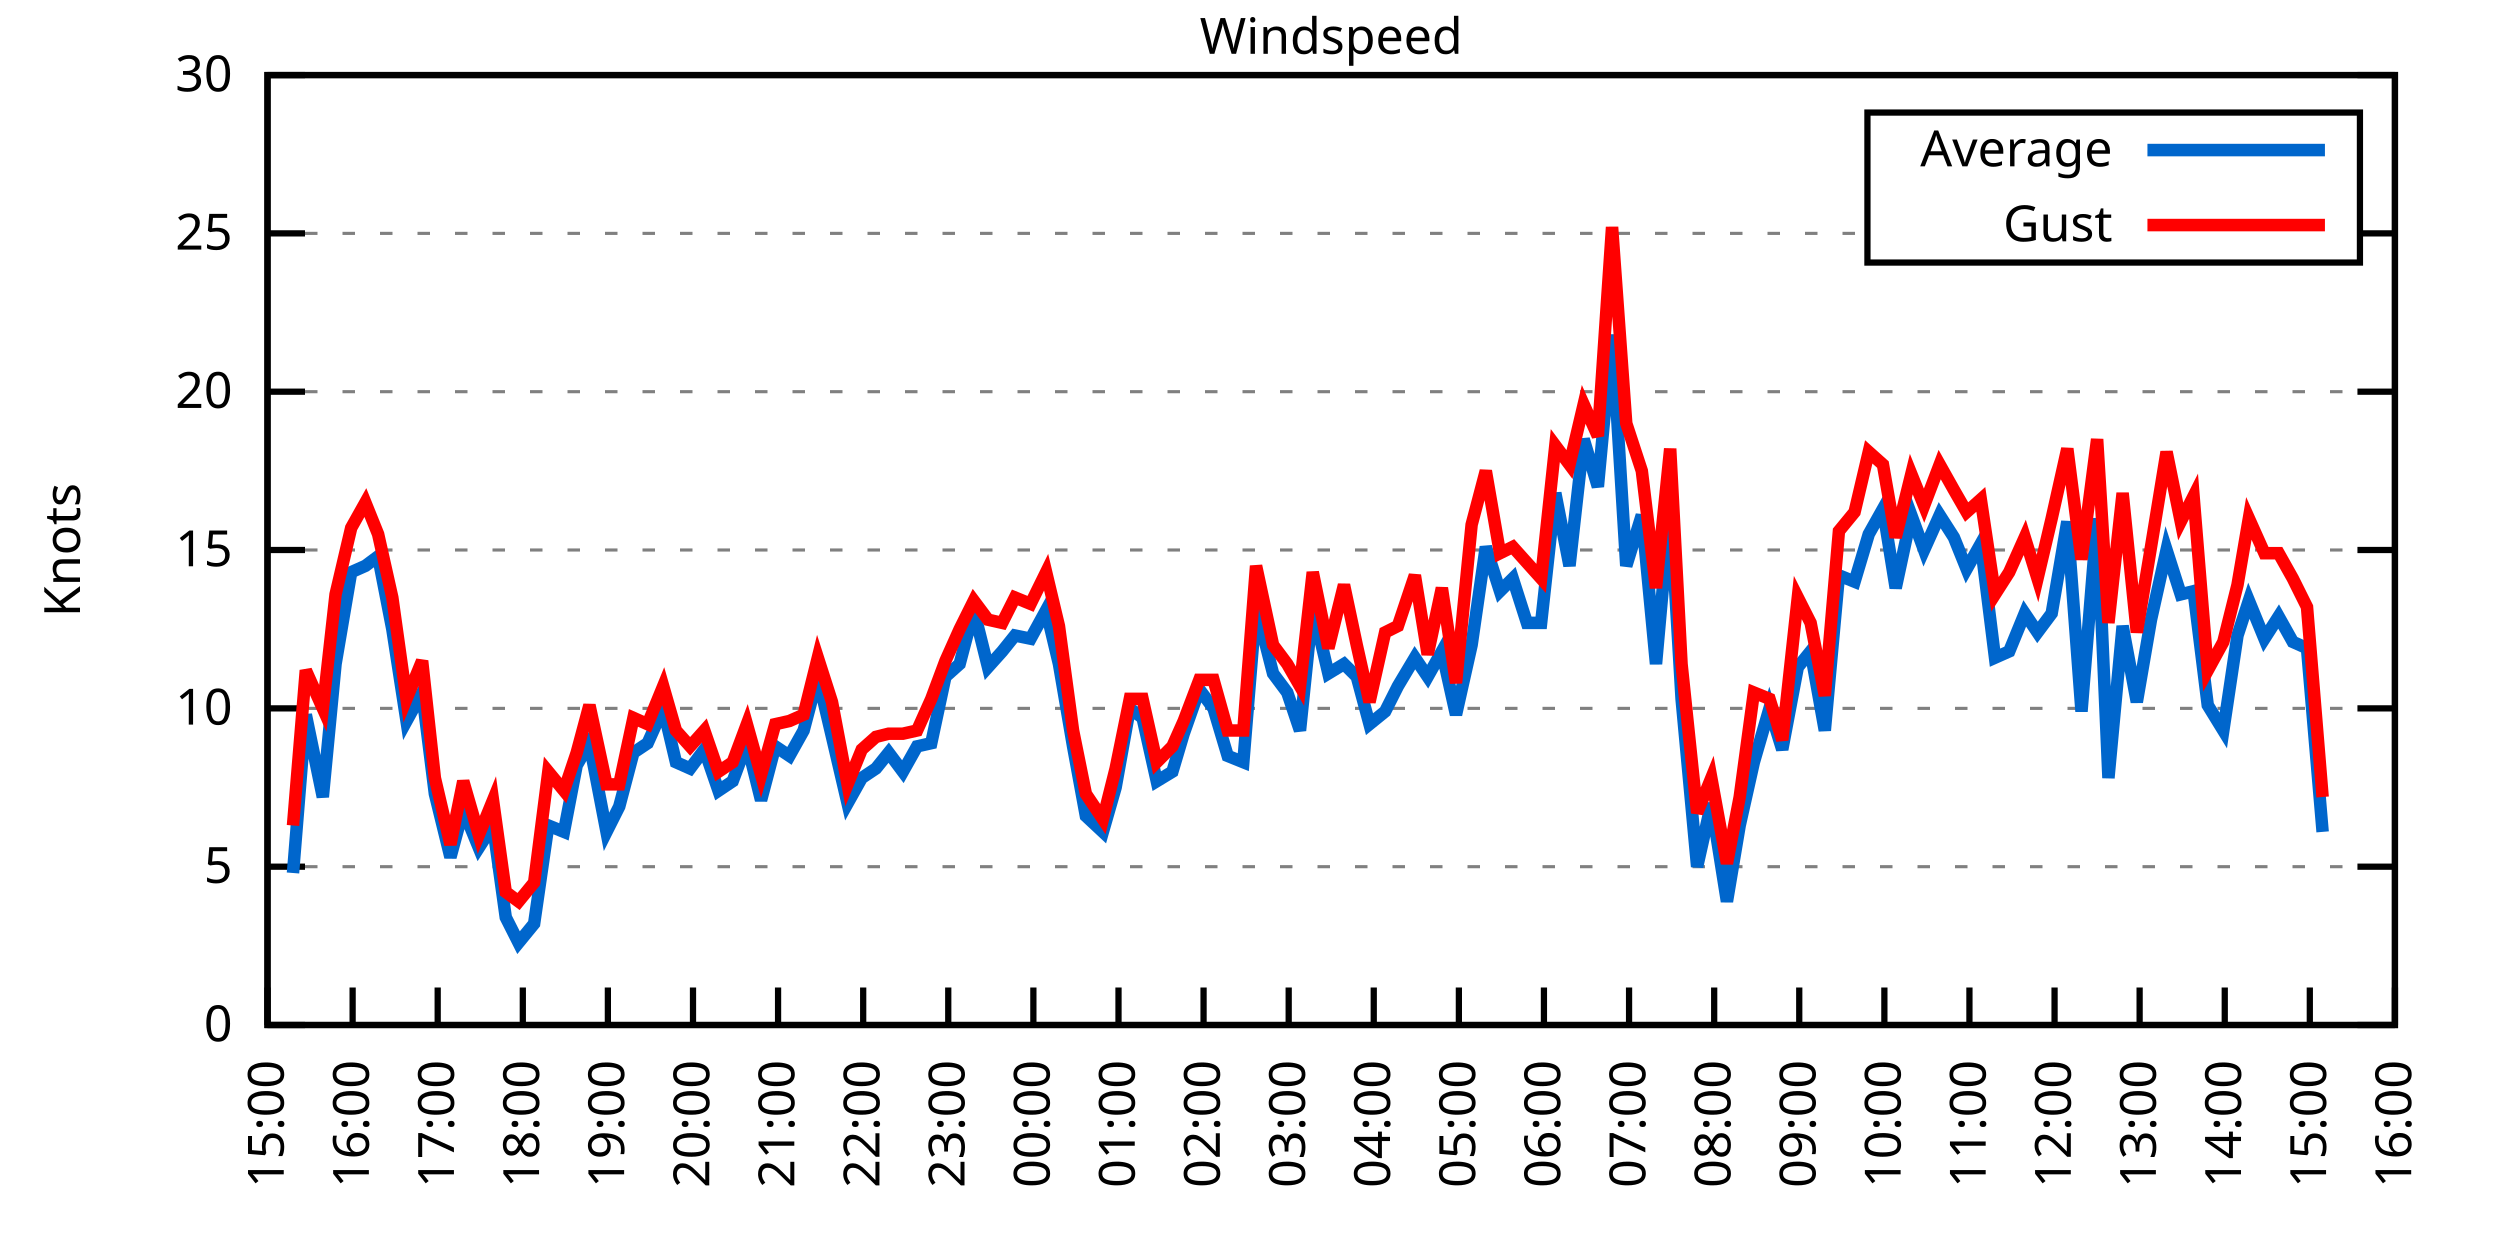
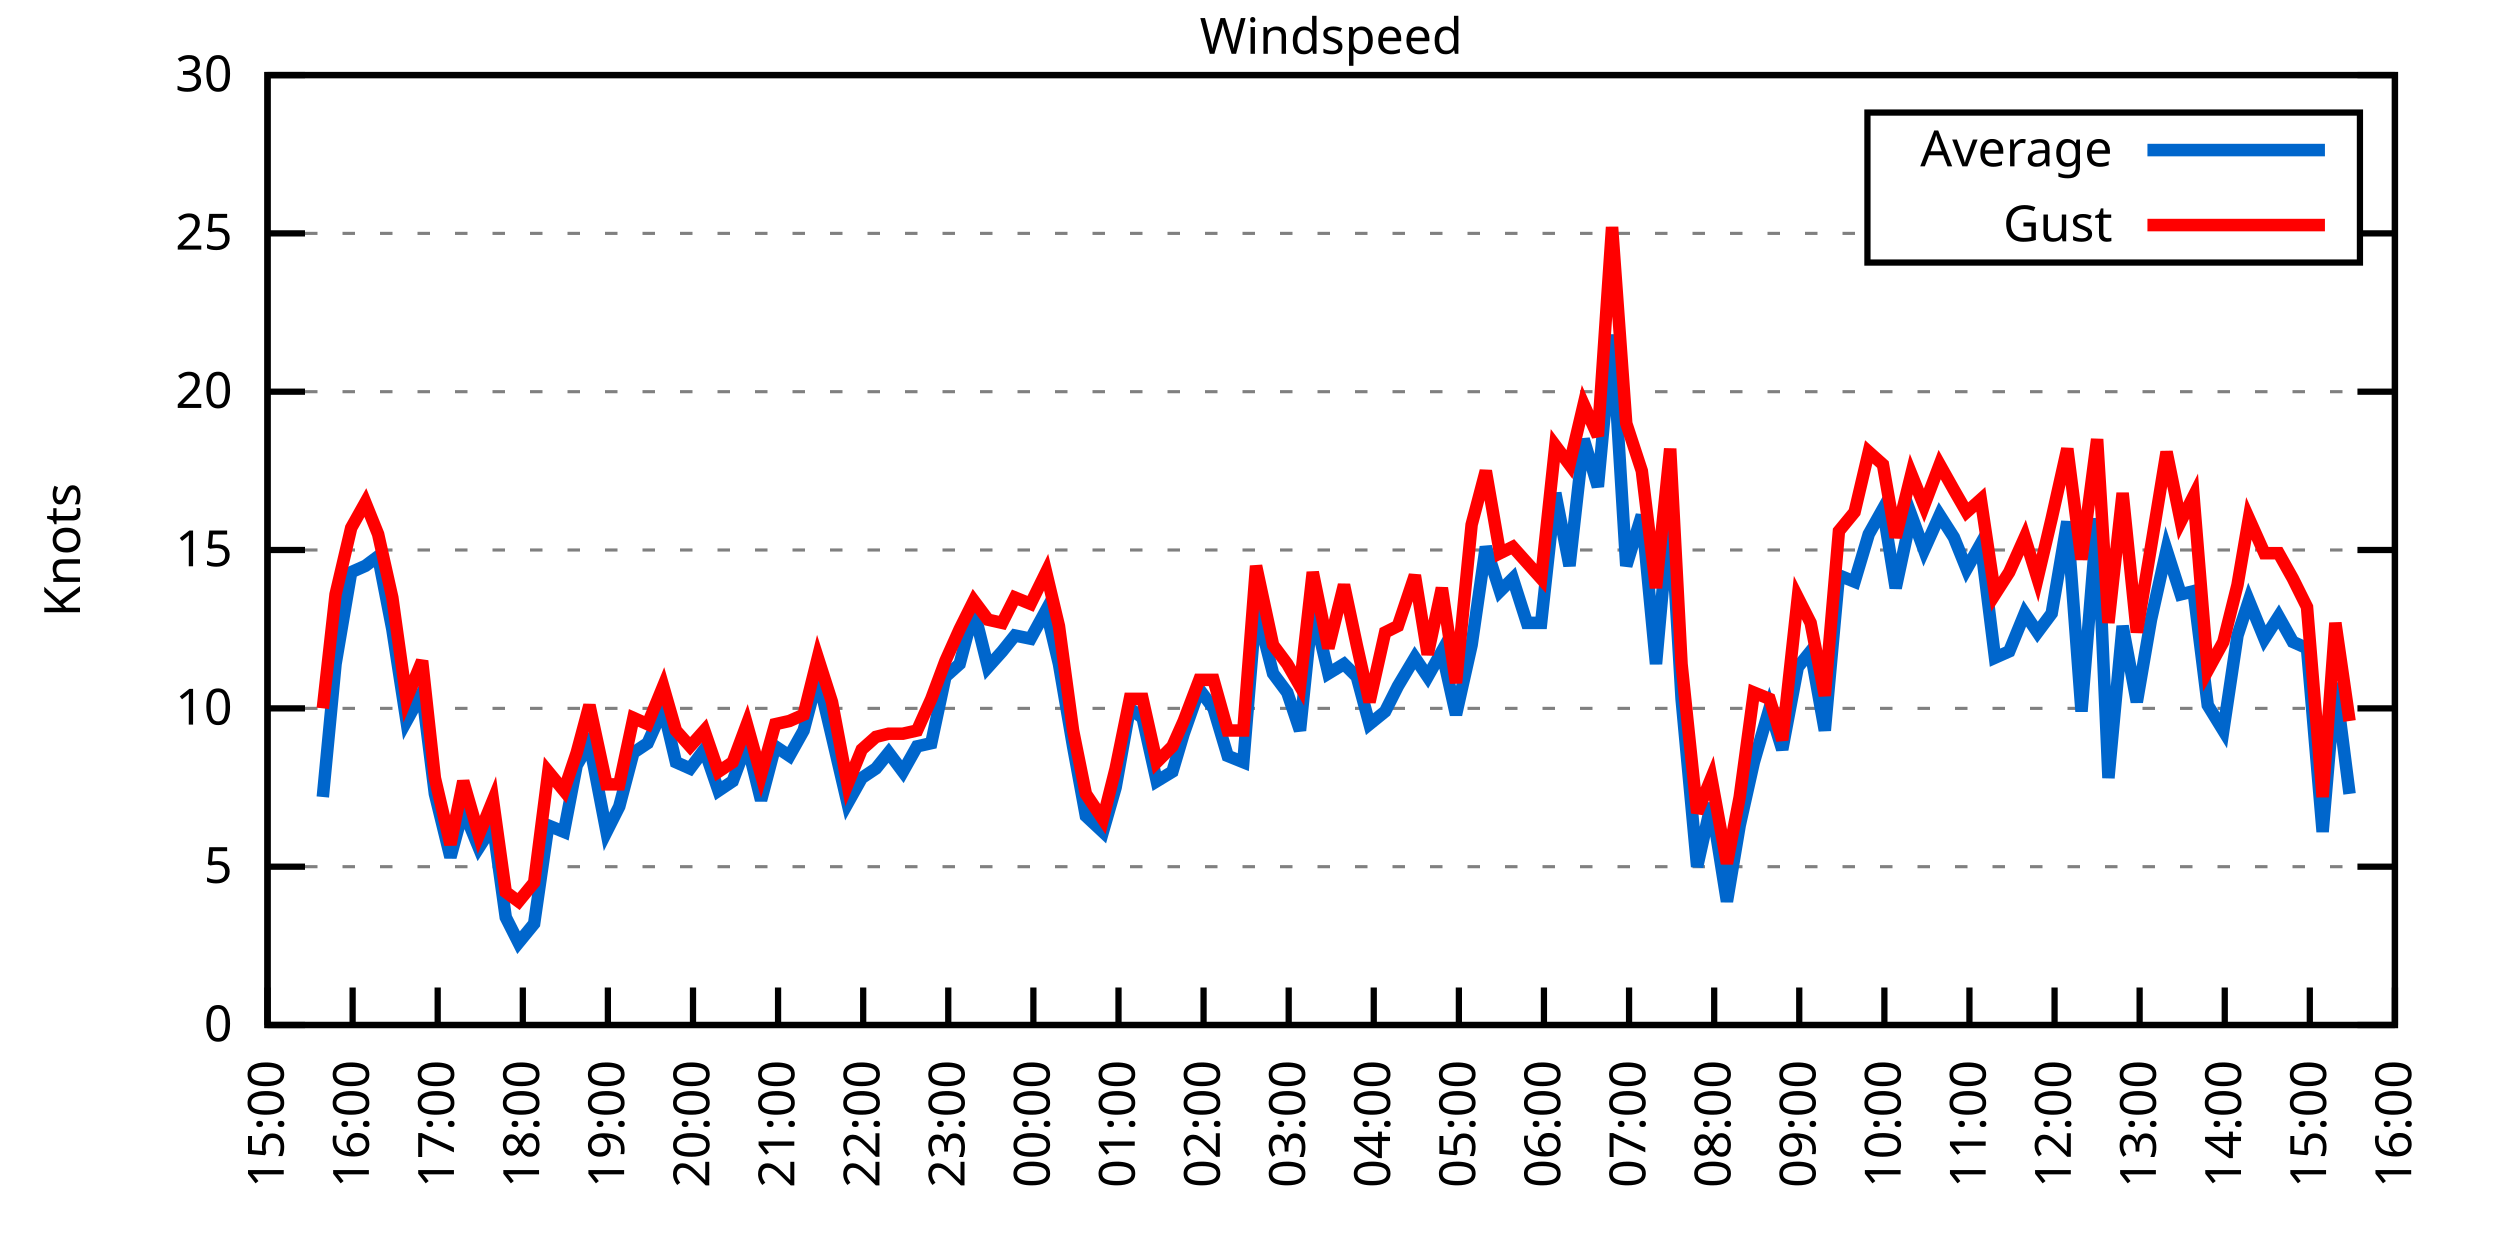
<svg xmlns="http://www.w3.org/2000/svg" xmlns:xlink="http://www.w3.org/1999/xlink" width="400" height="200" viewBox="0 0 400 200">
  <g id="gnuplot_canvas">
    <rect x="0" y="0" width="400" height="200" fill="none" />
    <defs>
      <circle id="gpDot" r="0.5" stroke-width="0.5" stroke="currentColor" />
      <path id="gpPt0" stroke-width="0.333" stroke="currentColor" d="M-1,0 h2 M0,-1 v2" />
      <path id="gpPt1" stroke-width="0.333" stroke="currentColor" d="M-1,-1 L1,1 M1,-1 L-1,1" />
      <path id="gpPt2" stroke-width="0.333" stroke="currentColor" d="M-1,0 L1,0 M0,-1 L0,1 M-1,-1 L1,1 M-1,1 L1,-1" />
      <rect id="gpPt3" stroke-width="0.333" stroke="currentColor" x="-1" y="-1" width="2" height="2" />
      <rect id="gpPt4" stroke-width="0.333" stroke="currentColor" fill="currentColor" x="-1" y="-1" width="2" height="2" />
      <circle id="gpPt5" stroke-width="0.333" stroke="currentColor" cx="0" cy="0" r="1" />
      <use xlink:href="#gpPt5" id="gpPt6" fill="currentColor" stroke="none" />
      <path id="gpPt7" stroke-width="0.333" stroke="currentColor" d="M0,-1.33 L-1.33,0.67 L1.33,0.67 z" />
      <use xlink:href="#gpPt7" id="gpPt8" fill="currentColor" stroke="none" />
      <use xlink:href="#gpPt7" id="gpPt9" stroke="currentColor" transform="rotate(180)" />
      <use xlink:href="#gpPt9" id="gpPt10" fill="currentColor" stroke="none" />
      <use xlink:href="#gpPt3" id="gpPt11" stroke="currentColor" transform="rotate(45)" />
      <use xlink:href="#gpPt11" id="gpPt12" fill="currentColor" stroke="none" />
      <path id="gpPt13" stroke-width="0.333" stroke="currentColor" d="M0,1.330 L1.265,0.411 L0.782,-1.067 L-0.782,-1.076 L-1.265,0.411 z" />
      <use xlink:href="#gpPt13" id="gpPt14" fill="currentColor" stroke="none" />
      <filter id="textbox" filterUnits="objectBoundingBox" x="0" y="0" height="1" width="1">
        <feFlood flood-color="white" flood-opacity="1" result="bgnd" />
        <feComposite in="SourceGraphic" in2="bgnd" operator="atop" />
      </filter>
      <filter id="greybox" filterUnits="objectBoundingBox" x="0" y="0" height="1" width="1">
        <feFlood flood-color="lightgrey" flood-opacity="1" result="grey" />
        <feComposite in="SourceGraphic" in2="grey" operator="atop" />
      </filter>
    </defs>
    <g fill="none" color="white" stroke="currentColor" stroke-width="1.00" stroke-linecap="butt" stroke-linejoin="miter">
</g>
    <g fill="none" color="black" stroke="currentColor" stroke-width="1.00" stroke-linecap="butt" stroke-linejoin="miter">
      <g stroke="none" shape-rendering="crispEdges">
        <polygon fill="rgb(255, 255, 255)" points="42.80,164.00 383.18,164.00 383.18,12.02 42.80,12.02 " />
      </g>
    </g>
    <g fill="none" color="black" stroke="currentColor" stroke-width="1.00" stroke-linecap="butt" stroke-linejoin="miter">
</g>
    <g fill="none" color="black" stroke="black" stroke-width="0.50" stroke-linecap="butt" stroke-linejoin="miter">
</g>
    <g fill="none" color="gray" stroke="currentColor" stroke-width="0.50" stroke-linecap="butt" stroke-linejoin="miter">
      <path stroke="gray" stroke-dasharray="2,4" class="gridline" d="M42.80,164.00 L383.19,164.00  " />
    </g>
    <g fill="none" color="gray" stroke="gray" stroke-width="1.00" stroke-linecap="butt" stroke-linejoin="miter">
</g>
    <g fill="none" color="black" stroke="currentColor" stroke-width="1.00" stroke-linecap="butt" stroke-linejoin="miter">
      <path stroke="black" d="M42.80,164.00 L48.80,164.00 M383.19,164.00 L377.19,164.00  " />
      <g transform="translate(37.20,166.60)" stroke="none" fill="black" font-family="Sans" font-size="8.00" text-anchor="end">
        <text>
          <tspan font-family="Sans"> 0</tspan>
        </text>
      </g>
    </g>
    <g fill="none" color="black" stroke="currentColor" stroke-width="1.00" stroke-linecap="butt" stroke-linejoin="miter">
</g>
    <g fill="none" color="black" stroke="black" stroke-width="0.50" stroke-linecap="butt" stroke-linejoin="miter">
</g>
    <g fill="none" color="gray" stroke="currentColor" stroke-width="0.50" stroke-linecap="butt" stroke-linejoin="miter">
      <path stroke="gray" stroke-dasharray="2,4" class="gridline" d="M42.80,138.67 L383.19,138.67  " />
    </g>
    <g fill="none" color="gray" stroke="gray" stroke-width="1.00" stroke-linecap="butt" stroke-linejoin="miter">
</g>
    <g fill="none" color="black" stroke="currentColor" stroke-width="1.00" stroke-linecap="butt" stroke-linejoin="miter">
      <path stroke="black" d="M42.80,138.67 L48.80,138.67 M383.19,138.67 L377.19,138.67  " />
      <g transform="translate(37.20,141.27)" stroke="none" fill="black" font-family="Sans" font-size="8.00" text-anchor="end">
        <text>
          <tspan font-family="Sans"> 5</tspan>
        </text>
      </g>
    </g>
    <g fill="none" color="black" stroke="currentColor" stroke-width="1.00" stroke-linecap="butt" stroke-linejoin="miter">
</g>
    <g fill="none" color="black" stroke="black" stroke-width="0.50" stroke-linecap="butt" stroke-linejoin="miter">
</g>
    <g fill="none" color="gray" stroke="currentColor" stroke-width="0.50" stroke-linecap="butt" stroke-linejoin="miter">
      <path stroke="gray" stroke-dasharray="2,4" class="gridline" d="M42.80,113.34 L383.19,113.34  " />
    </g>
    <g fill="none" color="gray" stroke="gray" stroke-width="1.00" stroke-linecap="butt" stroke-linejoin="miter">
</g>
    <g fill="none" color="black" stroke="currentColor" stroke-width="1.00" stroke-linecap="butt" stroke-linejoin="miter">
      <path stroke="black" d="M42.80,113.34 L48.80,113.34 M383.19,113.34 L377.19,113.34  " />
      <g transform="translate(37.20,115.94)" stroke="none" fill="black" font-family="Sans" font-size="8.00" text-anchor="end">
        <text>
          <tspan font-family="Sans"> 10</tspan>
        </text>
      </g>
    </g>
    <g fill="none" color="black" stroke="currentColor" stroke-width="1.00" stroke-linecap="butt" stroke-linejoin="miter">
</g>
    <g fill="none" color="black" stroke="black" stroke-width="0.50" stroke-linecap="butt" stroke-linejoin="miter">
</g>
    <g fill="none" color="gray" stroke="currentColor" stroke-width="0.50" stroke-linecap="butt" stroke-linejoin="miter">
      <path stroke="gray" stroke-dasharray="2,4" class="gridline" d="M42.80,88.00 L383.19,88.00  " />
    </g>
    <g fill="none" color="gray" stroke="gray" stroke-width="1.00" stroke-linecap="butt" stroke-linejoin="miter">
</g>
    <g fill="none" color="black" stroke="currentColor" stroke-width="1.00" stroke-linecap="butt" stroke-linejoin="miter">
      <path stroke="black" d="M42.80,88.00 L48.80,88.00 M383.19,88.00 L377.19,88.00  " />
      <g transform="translate(37.20,90.60)" stroke="none" fill="black" font-family="Sans" font-size="8.00" text-anchor="end">
        <text>
          <tspan font-family="Sans"> 15</tspan>
        </text>
      </g>
    </g>
    <g fill="none" color="black" stroke="currentColor" stroke-width="1.00" stroke-linecap="butt" stroke-linejoin="miter">
</g>
    <g fill="none" color="black" stroke="black" stroke-width="0.50" stroke-linecap="butt" stroke-linejoin="miter">
</g>
    <g fill="none" color="gray" stroke="currentColor" stroke-width="0.50" stroke-linecap="butt" stroke-linejoin="miter">
      <path stroke="gray" stroke-dasharray="2,4" class="gridline" d="M42.80,62.67 L383.19,62.67  " />
    </g>
    <g fill="none" color="gray" stroke="gray" stroke-width="1.00" stroke-linecap="butt" stroke-linejoin="miter">
</g>
    <g fill="none" color="black" stroke="currentColor" stroke-width="1.00" stroke-linecap="butt" stroke-linejoin="miter">
      <path stroke="black" d="M42.80,62.67 L48.80,62.67 M383.19,62.67 L377.19,62.67  " />
      <g transform="translate(37.20,65.27)" stroke="none" fill="black" font-family="Sans" font-size="8.00" text-anchor="end">
        <text>
          <tspan font-family="Sans"> 20</tspan>
        </text>
      </g>
    </g>
    <g fill="none" color="black" stroke="currentColor" stroke-width="1.00" stroke-linecap="butt" stroke-linejoin="miter">
</g>
    <g fill="none" color="black" stroke="black" stroke-width="0.50" stroke-linecap="butt" stroke-linejoin="miter">
</g>
    <g fill="none" color="gray" stroke="currentColor" stroke-width="0.50" stroke-linecap="butt" stroke-linejoin="miter">
      <path stroke="gray" stroke-dasharray="2,4" class="gridline" d="M42.80,37.34 L298.79,37.34 M377.59,37.34 L383.19,37.34  " />
    </g>
    <g fill="none" color="gray" stroke="gray" stroke-width="1.00" stroke-linecap="butt" stroke-linejoin="miter">
</g>
    <g fill="none" color="black" stroke="currentColor" stroke-width="1.00" stroke-linecap="butt" stroke-linejoin="miter">
      <path stroke="black" d="M42.80,37.34 L48.80,37.34 M383.19,37.34 L377.19,37.34  " />
      <g transform="translate(37.20,39.94)" stroke="none" fill="black" font-family="Sans" font-size="8.00" text-anchor="end">
        <text>
          <tspan font-family="Sans"> 25</tspan>
        </text>
      </g>
    </g>
    <g fill="none" color="black" stroke="currentColor" stroke-width="1.00" stroke-linecap="butt" stroke-linejoin="miter">
</g>
    <g fill="none" color="black" stroke="black" stroke-width="0.50" stroke-linecap="butt" stroke-linejoin="miter">
</g>
    <g fill="none" color="gray" stroke="currentColor" stroke-width="0.50" stroke-linecap="butt" stroke-linejoin="miter">
      <path stroke="gray" stroke-dasharray="2,4" class="gridline" d="M42.80,12.01 L383.19,12.01  " />
    </g>
    <g fill="none" color="gray" stroke="gray" stroke-width="1.00" stroke-linecap="butt" stroke-linejoin="miter">
</g>
    <g fill="none" color="black" stroke="currentColor" stroke-width="1.00" stroke-linecap="butt" stroke-linejoin="miter">
      <path stroke="black" d="M42.80,12.01 L48.80,12.01 M383.19,12.01 L377.19,12.01  " />
      <g transform="translate(37.20,14.61)" stroke="none" fill="black" font-family="Sans" font-size="8.00" text-anchor="end">
        <text>
          <tspan font-family="Sans"> 30</tspan>
        </text>
      </g>
    </g>
    <g fill="none" color="black" stroke="currentColor" stroke-width="1.00" stroke-linecap="butt" stroke-linejoin="miter">
      <path stroke="black" d="M42.80,164.00 L42.80,158.00  " />
      <g transform="translate(45.40,169.60) rotate(270.00)" stroke="none" fill="black" font-family="Sans" font-size="8.00" text-anchor="end">
        <text>
          <tspan font-family="Sans">15:00</tspan>
        </text>
      </g>
    </g>
    <g fill="none" color="black" stroke="currentColor" stroke-width="1.00" stroke-linecap="butt" stroke-linejoin="miter">
      <path stroke="black" d="M56.42,164.00 L56.42,158.00  " />
      <g transform="translate(59.02,169.60) rotate(270.00)" stroke="none" fill="black" font-family="Sans" font-size="8.00" text-anchor="end">
        <text>
          <tspan font-family="Sans">16:00</tspan>
        </text>
      </g>
    </g>
    <g fill="none" color="black" stroke="currentColor" stroke-width="1.00" stroke-linecap="butt" stroke-linejoin="miter">
      <path stroke="black" d="M70.03,164.00 L70.03,158.00  " />
      <g transform="translate(72.63,169.60) rotate(270.00)" stroke="none" fill="black" font-family="Sans" font-size="8.00" text-anchor="end">
        <text>
          <tspan font-family="Sans">17:00</tspan>
        </text>
      </g>
    </g>
    <g fill="none" color="black" stroke="currentColor" stroke-width="1.00" stroke-linecap="butt" stroke-linejoin="miter">
      <path stroke="black" d="M83.65,164.00 L83.65,158.00  " />
      <g transform="translate(86.25,169.60) rotate(270.00)" stroke="none" fill="black" font-family="Sans" font-size="8.00" text-anchor="end">
        <text>
          <tspan font-family="Sans">18:00</tspan>
        </text>
      </g>
    </g>
    <g fill="none" color="black" stroke="currentColor" stroke-width="1.00" stroke-linecap="butt" stroke-linejoin="miter">
      <path stroke="black" d="M97.26,164.00 L97.26,158.00  " />
      <g transform="translate(99.86,169.60) rotate(270.00)" stroke="none" fill="black" font-family="Sans" font-size="8.00" text-anchor="end">
        <text>
          <tspan font-family="Sans">19:00</tspan>
        </text>
      </g>
    </g>
    <g fill="none" color="black" stroke="currentColor" stroke-width="1.00" stroke-linecap="butt" stroke-linejoin="miter">
      <path stroke="black" d="M110.88,164.00 L110.88,158.00  " />
      <g transform="translate(113.48,169.60) rotate(270.00)" stroke="none" fill="black" font-family="Sans" font-size="8.00" text-anchor="end">
        <text>
          <tspan font-family="Sans">20:00</tspan>
        </text>
      </g>
    </g>
    <g fill="none" color="black" stroke="currentColor" stroke-width="1.00" stroke-linecap="butt" stroke-linejoin="miter">
      <path stroke="black" d="M124.49,164.00 L124.49,158.00  " />
      <g transform="translate(127.09,169.60) rotate(270.00)" stroke="none" fill="black" font-family="Sans" font-size="8.00" text-anchor="end">
        <text>
          <tspan font-family="Sans">21:00</tspan>
        </text>
      </g>
    </g>
    <g fill="none" color="black" stroke="currentColor" stroke-width="1.00" stroke-linecap="butt" stroke-linejoin="miter">
      <path stroke="black" d="M138.11,164.00 L138.11,158.00  " />
      <g transform="translate(140.71,169.60) rotate(270.00)" stroke="none" fill="black" font-family="Sans" font-size="8.00" text-anchor="end">
        <text>
          <tspan font-family="Sans">22:00</tspan>
        </text>
      </g>
    </g>
    <g fill="none" color="black" stroke="currentColor" stroke-width="1.00" stroke-linecap="butt" stroke-linejoin="miter">
      <path stroke="black" d="M151.72,164.00 L151.72,158.00  " />
      <g transform="translate(154.32,169.60) rotate(270.00)" stroke="none" fill="black" font-family="Sans" font-size="8.00" text-anchor="end">
        <text>
          <tspan font-family="Sans">23:00</tspan>
        </text>
      </g>
    </g>
    <g fill="none" color="black" stroke="currentColor" stroke-width="1.00" stroke-linecap="butt" stroke-linejoin="miter">
      <path stroke="black" d="M165.34,164.00 L165.34,158.00  " />
      <g transform="translate(167.94,169.60) rotate(270.00)" stroke="none" fill="black" font-family="Sans" font-size="8.00" text-anchor="end">
        <text>
          <tspan font-family="Sans">00:00</tspan>
        </text>
      </g>
    </g>
    <g fill="none" color="black" stroke="currentColor" stroke-width="1.00" stroke-linecap="butt" stroke-linejoin="miter">
      <path stroke="black" d="M178.96,164.00 L178.96,158.00  " />
      <g transform="translate(181.56,169.60) rotate(270.00)" stroke="none" fill="black" font-family="Sans" font-size="8.00" text-anchor="end">
        <text>
          <tspan font-family="Sans">01:00</tspan>
        </text>
      </g>
    </g>
    <g fill="none" color="black" stroke="currentColor" stroke-width="1.00" stroke-linecap="butt" stroke-linejoin="miter">
      <path stroke="black" d="M192.57,164.00 L192.57,158.00  " />
      <g transform="translate(195.17,169.60) rotate(270.00)" stroke="none" fill="black" font-family="Sans" font-size="8.00" text-anchor="end">
        <text>
          <tspan font-family="Sans">02:00</tspan>
        </text>
      </g>
    </g>
    <g fill="none" color="black" stroke="currentColor" stroke-width="1.00" stroke-linecap="butt" stroke-linejoin="miter">
      <path stroke="black" d="M206.19,164.00 L206.19,158.00  " />
      <g transform="translate(208.79,169.60) rotate(270.00)" stroke="none" fill="black" font-family="Sans" font-size="8.00" text-anchor="end">
        <text>
          <tspan font-family="Sans">03:00</tspan>
        </text>
      </g>
    </g>
    <g fill="none" color="black" stroke="currentColor" stroke-width="1.00" stroke-linecap="butt" stroke-linejoin="miter">
      <path stroke="black" d="M219.80,164.00 L219.80,158.00  " />
      <g transform="translate(222.40,169.60) rotate(270.00)" stroke="none" fill="black" font-family="Sans" font-size="8.00" text-anchor="end">
        <text>
          <tspan font-family="Sans">04:00</tspan>
        </text>
      </g>
    </g>
    <g fill="none" color="black" stroke="currentColor" stroke-width="1.00" stroke-linecap="butt" stroke-linejoin="miter">
      <path stroke="black" d="M233.42,164.00 L233.42,158.00  " />
      <g transform="translate(236.02,169.60) rotate(270.00)" stroke="none" fill="black" font-family="Sans" font-size="8.00" text-anchor="end">
        <text>
          <tspan font-family="Sans">05:00</tspan>
        </text>
      </g>
    </g>
    <g fill="none" color="black" stroke="currentColor" stroke-width="1.00" stroke-linecap="butt" stroke-linejoin="miter">
      <path stroke="black" d="M247.03,164.00 L247.03,158.00  " />
      <g transform="translate(249.63,169.60) rotate(270.00)" stroke="none" fill="black" font-family="Sans" font-size="8.00" text-anchor="end">
        <text>
          <tspan font-family="Sans">06:00</tspan>
        </text>
      </g>
    </g>
    <g fill="none" color="black" stroke="currentColor" stroke-width="1.00" stroke-linecap="butt" stroke-linejoin="miter">
      <path stroke="black" d="M260.65,164.00 L260.65,158.00  " />
      <g transform="translate(263.25,169.60) rotate(270.00)" stroke="none" fill="black" font-family="Sans" font-size="8.00" text-anchor="end">
        <text>
          <tspan font-family="Sans">07:00</tspan>
        </text>
      </g>
    </g>
    <g fill="none" color="black" stroke="currentColor" stroke-width="1.00" stroke-linecap="butt" stroke-linejoin="miter">
      <path stroke="black" d="M274.27,164.00 L274.27,158.00  " />
      <g transform="translate(276.87,169.60) rotate(270.00)" stroke="none" fill="black" font-family="Sans" font-size="8.00" text-anchor="end">
        <text>
          <tspan font-family="Sans">08:00</tspan>
        </text>
      </g>
    </g>
    <g fill="none" color="black" stroke="currentColor" stroke-width="1.00" stroke-linecap="butt" stroke-linejoin="miter">
      <path stroke="black" d="M287.88,164.00 L287.88,158.00  " />
      <g transform="translate(290.48,169.60) rotate(270.00)" stroke="none" fill="black" font-family="Sans" font-size="8.00" text-anchor="end">
        <text>
          <tspan font-family="Sans">09:00</tspan>
        </text>
      </g>
    </g>
    <g fill="none" color="black" stroke="currentColor" stroke-width="1.00" stroke-linecap="butt" stroke-linejoin="miter">
      <path stroke="black" d="M301.50,164.00 L301.50,158.00  " />
      <g transform="translate(304.10,169.60) rotate(270.00)" stroke="none" fill="black" font-family="Sans" font-size="8.00" text-anchor="end">
        <text>
          <tspan font-family="Sans">10:00</tspan>
        </text>
      </g>
    </g>
    <g fill="none" color="black" stroke="currentColor" stroke-width="1.00" stroke-linecap="butt" stroke-linejoin="miter">
      <path stroke="black" d="M315.11,164.00 L315.11,158.00  " />
      <g transform="translate(317.71,169.60) rotate(270.00)" stroke="none" fill="black" font-family="Sans" font-size="8.00" text-anchor="end">
        <text>
          <tspan font-family="Sans">11:00</tspan>
        </text>
      </g>
    </g>
    <g fill="none" color="black" stroke="currentColor" stroke-width="1.00" stroke-linecap="butt" stroke-linejoin="miter">
      <path stroke="black" d="M328.73,164.00 L328.73,158.00  " />
      <g transform="translate(331.33,169.60) rotate(270.00)" stroke="none" fill="black" font-family="Sans" font-size="8.00" text-anchor="end">
        <text>
          <tspan font-family="Sans">12:00</tspan>
        </text>
      </g>
    </g>
    <g fill="none" color="black" stroke="currentColor" stroke-width="1.00" stroke-linecap="butt" stroke-linejoin="miter">
      <path stroke="black" d="M342.34,164.00 L342.34,158.00  " />
      <g transform="translate(344.94,169.60) rotate(270.00)" stroke="none" fill="black" font-family="Sans" font-size="8.00" text-anchor="end">
        <text>
          <tspan font-family="Sans">13:00</tspan>
        </text>
      </g>
    </g>
    <g fill="none" color="black" stroke="currentColor" stroke-width="1.00" stroke-linecap="butt" stroke-linejoin="miter">
      <path stroke="black" d="M355.96,164.00 L355.96,158.00  " />
      <g transform="translate(358.56,169.60) rotate(270.00)" stroke="none" fill="black" font-family="Sans" font-size="8.00" text-anchor="end">
        <text>
          <tspan font-family="Sans">14:00</tspan>
        </text>
      </g>
    </g>
    <g fill="none" color="black" stroke="currentColor" stroke-width="1.00" stroke-linecap="butt" stroke-linejoin="miter">
      <path stroke="black" d="M369.57,164.00 L369.57,158.00  " />
      <g transform="translate(372.17,169.60) rotate(270.00)" stroke="none" fill="black" font-family="Sans" font-size="8.00" text-anchor="end">
        <text>
          <tspan font-family="Sans">15:00</tspan>
        </text>
      </g>
    </g>
    <g fill="none" color="black" stroke="currentColor" stroke-width="1.00" stroke-linecap="butt" stroke-linejoin="miter">
      <path stroke="black" d="M383.19,164.00 L383.19,158.00  " />
      <g transform="translate(385.79,169.60) rotate(270.00)" stroke="none" fill="black" font-family="Sans" font-size="8.00" text-anchor="end">
        <text>
          <tspan font-family="Sans">16:00</tspan>
        </text>
      </g>
    </g>
    <g fill="none" color="black" stroke="currentColor" stroke-width="1.00" stroke-linecap="butt" stroke-linejoin="miter">
</g>
    <g fill="none" color="black" stroke="currentColor" stroke-width="1.00" stroke-linecap="butt" stroke-linejoin="miter">
      <path stroke="black" d="M42.80,12.01 L42.80,164.00 L383.19,164.00 L383.19,12.01 L42.80,12.01 Z  " />
    </g>
    <g fill="none" color="black" stroke="currentColor" stroke-width="1.00" stroke-linecap="butt" stroke-linejoin="miter">
</g>
    <g fill="none" color="black" stroke="currentColor" stroke-width="1.00" stroke-linecap="butt" stroke-linejoin="miter">
      <path stroke="black" d="M298.79,42.01 L298.79,18.01 L377.59,18.01 L377.59,42.01 L298.79,42.01 Z  " />
    </g>
    <g id="Windspeed_plot_1">
      <g fill="none" color="white" stroke="black" stroke-width="2.00" stroke-linecap="butt" stroke-linejoin="miter">
</g>
      <g fill="none" color="black" stroke="currentColor" stroke-width="2.00" stroke-linecap="butt" stroke-linejoin="miter">
        <g transform="translate(337.99,26.61)" stroke="none" fill="black" font-family="Sans" font-size="8.00" text-anchor="end">
          <text>
            <tspan font-family="Sans">Average</tspan>
          </text>
        </g>
      </g>
      <g fill="none" color="black" stroke="currentColor" stroke-width="2.00" stroke-linecap="butt" stroke-linejoin="miter">
-         <path stroke="rgb(  0, 102, 204)" d="M343.59,24.01 L371.99,24.01 M46.88,139.68 L48.93,114.35 L51.65,127.52 L53.69,106.24 L56.19,91.55 L58.46,90.54   L60.50,89.02 L62.77,100.67 L65.04,115.36 L67.54,110.80 L69.58,127.02 L72.07,137.15 L74.12,129.55 L76.61,135.63   L78.88,132.08 L80.92,146.77 L82.97,150.83 L85.46,147.79 L87.73,132.08 L90.23,133.10 L92.27,122.46 L94.31,118.91   L97.04,133.10 L99.08,129.04 L101.35,120.43 L103.62,118.91 L106.11,113.34 L108.15,121.95 L110.42,122.96 L112.69,119.92   L114.96,126.51 L117.23,124.99 L119.50,118.91 L121.77,128.03 L124.04,119.42 L126.31,120.94 L128.58,116.88 L130.85,108.27   L133.12,117.90 L135.61,128.54 L137.88,124.48 L140.15,122.96 L142.19,120.43 L144.46,123.47 L146.73,119.42 L149.00,118.91   L151.27,108.27 L153.54,106.24 L155.81,97.63 L158.08,106.75 L160.35,104.22 L162.39,101.68 L164.89,102.19 L167.38,97.63   L169.43,106.24 L171.69,119.42 L173.74,130.56 L176.46,133.10 L178.50,126.00 L180.77,113.34 L182.81,114.86 L185.08,124.99   L187.58,123.47 L189.39,117.39 L191.89,110.30 L194.16,113.34 L196.43,120.94 L198.93,121.95 L200.97,97.12 L203.69,107.76   L205.96,110.80 L208.00,116.88 L210.04,97.12 L212.54,107.76 L215.04,106.24 L217.08,108.27 L219.12,115.87 L221.62,113.84   L223.66,109.79 L226.38,105.23 L228.43,108.27 L230.70,104.22 L232.96,114.35 L235.46,103.20 L237.73,87.50 L240.00,94.59   L242.04,92.56 L244.31,99.66 L246.58,99.66 L248.85,78.89 L251.12,90.54 L253.39,70.27 L255.66,77.87 L257.93,53.55   L260.20,90.54 L262.69,82.43 L264.96,106.24 L267.23,80.91 L269.05,111.82 L271.54,138.67 L273.81,128.54 L276.31,144.24   L278.35,132.08 L280.62,121.95 L283.12,113.34 L285.16,119.92 L287.65,106.75 L289.70,104.22 L291.97,116.88 L294.23,92.06   L296.73,93.07 L299.00,85.47 L301.27,81.42 L303.31,94.08 L305.81,82.43 L307.85,88.00 L310.35,82.43 L312.62,85.98   L314.66,91.04 L316.93,86.99 L319.20,105.23 L321.47,104.22 L323.96,98.14 L326.00,101.18 L328.27,98.14 L330.77,83.45   L333.04,113.84 L335.54,82.94 L337.35,124.48 L339.62,100.16 L341.89,112.32 L344.16,99.15 L346.65,88.00 L348.92,95.10   L350.97,94.59 L353.24,112.83 L355.73,116.88 L358.00,101.68 L359.82,96.11 L362.31,102.19 L364.58,98.64 L366.85,102.70   L369.12,103.71 L371.62,133.10  " />
+         <path stroke="rgb(  0, 102, 204)" d="M343.59,24.01 L371.99,24.01 M51.65,127.52 L53.69,106.24 L56.19,91.55 L58.46,90.54 L60.50,89.02 L62.77,100.67   L65.04,115.36 L67.54,110.80 L69.58,127.02 L72.07,137.15 L74.12,129.55 L76.61,135.63 L78.88,132.08 L80.92,146.77   L82.97,150.83 L85.46,147.79 L87.73,132.08 L90.23,133.10 L92.27,122.46 L94.31,118.91 L97.04,133.10 L99.08,129.04   L101.35,120.43 L103.62,118.91 L106.11,113.34 L108.15,121.95 L110.42,122.96 L112.69,119.92 L114.96,126.51 L117.23,124.99   L119.50,118.91 L121.77,128.03 L124.04,119.42 L126.31,120.94 L128.58,116.88 L130.85,108.27 L133.12,117.90 L135.61,128.54   L137.88,124.48 L140.15,122.96 L142.19,120.43 L144.46,123.47 L146.73,119.42 L149.00,118.91 L151.27,108.27 L153.54,106.24   L155.81,97.63 L158.08,106.75 L160.35,104.22 L162.39,101.68 L164.89,102.19 L167.38,97.63 L169.43,106.24 L171.69,119.42   L173.74,130.56 L176.46,133.10 L178.50,126.00 L180.77,113.34 L182.81,114.86 L185.08,124.99 L187.58,123.47 L189.39,117.39   L191.89,110.30 L194.16,113.34 L196.43,120.94 L198.93,121.95 L200.97,97.12 L203.69,107.76 L205.96,110.80 L208.00,116.88   L210.04,97.12 L212.54,107.76 L215.04,106.24 L217.08,108.27 L219.12,115.87 L221.62,113.84 L223.66,109.79 L226.38,105.23   L228.43,108.27 L230.70,104.22 L232.96,114.35 L235.46,103.20 L237.73,87.50 L240.00,94.59 L242.04,92.56 L244.31,99.66   L246.58,99.66 L248.85,78.89 L251.12,90.54 L253.39,70.27 L255.66,77.87 L257.93,53.55 L260.20,90.54 L262.69,82.43   L264.96,106.24 L267.23,80.91 L269.05,111.82 L271.54,138.67 L273.81,128.54 L276.31,144.24 L278.35,132.08 L280.62,121.95   L283.12,113.34 L285.16,119.92 L287.65,106.75 L289.70,104.22 L291.97,116.88 L294.23,92.06 L296.73,93.07 L299.00,85.47   L301.27,81.42 L303.31,94.08 L305.81,82.43 L307.85,88.00 L310.35,82.43 L312.62,85.98 L314.66,91.04 L316.93,86.99   L319.20,105.23 L321.47,104.22 L323.96,98.14 L326.00,101.18 L328.27,98.14 L330.77,83.45 L333.04,113.84 L335.54,82.94   L337.35,124.48 L339.62,100.16 L341.89,112.32 L344.16,99.15 L346.65,88.00 L348.92,95.10 L350.97,94.59 L353.24,112.83   L355.73,116.88 L358.00,101.68 L359.82,96.11 L362.31,102.19 L364.58,98.64 L366.85,102.70 L369.12,103.71 L371.62,133.10   L373.66,109.28 L375.93,127.02  " />
      </g>
    </g>
    <g id="Windspeed_plot_2">
      <g fill="none" color="black" stroke="currentColor" stroke-width="2.00" stroke-linecap="butt" stroke-linejoin="miter">
        <g transform="translate(337.99,38.61)" stroke="none" fill="black" font-family="Sans" font-size="8.00" text-anchor="end">
          <text>
            <tspan font-family="Sans">Gust</tspan>
          </text>
        </g>
      </g>
      <g fill="none" color="black" stroke="currentColor" stroke-width="2.00" stroke-linecap="butt" stroke-linejoin="miter">
-         <path stroke="rgb(255,   0,   0)" d="M343.59,36.01 L371.99,36.01 M46.88,132.08 L48.93,107.26 L51.65,113.34 L53.69,95.10 L56.19,84.46 L58.46,80.41   L60.50,85.47 L62.77,95.60 L65.04,111.82 L67.54,105.74 L69.58,124.48 L72.07,135.12 L74.12,124.99 L76.61,133.60   L78.88,128.03 L80.92,142.72 L82.97,144.24 L85.46,141.20 L87.73,123.47 L90.23,126.51 L92.27,120.43 L94.31,112.83   L97.04,125.50 L99.08,125.50 L101.35,114.86 L103.62,115.87 L106.11,109.79 L108.15,116.88 L110.42,119.42 L112.69,116.88   L114.96,123.47 L117.23,121.95 L119.50,115.87 L121.77,123.98 L124.04,115.87 L126.31,115.36 L128.58,114.35 L130.85,105.23   L133.12,112.32 L135.61,125.50 L137.88,119.92 L140.15,117.90 L142.19,117.39 L144.46,117.39 L146.73,116.88 L149.00,111.82   L151.27,105.74 L153.54,100.67 L155.81,96.11 L158.08,99.15 L160.35,99.66 L162.39,95.60 L164.89,96.62 L167.38,91.55   L169.43,100.16 L171.69,116.88 L173.74,127.02 L176.46,131.07 L178.50,122.96 L180.77,111.82 L182.81,111.82 L185.08,121.95   L187.58,119.42 L189.39,115.36 L191.89,108.78 L194.16,108.78 L196.43,116.88 L198.93,116.88 L200.97,90.54 L203.69,103.20   L205.96,106.24 L208.00,109.79 L210.04,91.55 L212.54,103.71 L215.04,93.58 L217.08,103.20 L219.12,112.32 L221.62,101.18   L223.66,100.16 L226.38,92.06 L228.43,104.72 L230.70,94.08 L232.96,109.28 L235.46,83.95 L237.73,75.34 L240.00,88.51   L242.04,87.50 L244.31,90.03 L246.58,92.56 L248.85,71.29 L251.12,74.33 L253.39,64.70 L255.66,69.77 L257.93,36.33   L260.20,67.74 L262.69,75.34 L264.96,94.08 L267.23,71.79 L269.05,106.24 L271.54,130.06 L273.81,124.48 L276.31,138.16   L278.35,127.52 L280.62,110.80 L283.12,111.82 L285.16,118.40 L287.65,95.60 L289.70,99.66 L291.97,111.31 L294.23,84.97   L296.73,81.93 L299.00,72.30 L301.27,74.33 L303.31,85.98 L305.81,75.85 L307.85,80.91 L310.35,74.33 L312.62,78.38   L314.66,81.93 L316.93,79.90 L319.20,95.10 L321.47,91.55 L323.96,85.98 L326.00,92.56 L328.27,82.94 L330.77,71.79   L333.04,89.52 L335.54,70.27 L337.35,99.66 L339.62,78.89 L341.89,101.18 L344.16,87.50 L346.65,72.30 L348.92,83.45   L350.97,79.39 L353.24,107.26 L355.73,102.70 L358.00,93.58 L359.82,82.94 L362.31,88.51 L364.58,88.51 L366.85,92.56   L369.12,97.12 L371.62,127.52  " />
+         <path stroke="rgb(255,   0,   0)" d="M343.59,36.01 L371.99,36.01 M51.65,113.34 L53.69,95.10 L56.19,84.46 L58.46,80.41 L60.50,85.47 L62.77,95.60   L65.04,111.82 L67.54,105.74 L69.58,124.48 L72.07,135.12 L74.12,124.99 L76.61,133.60 L78.88,128.03 L80.92,142.72   L82.97,144.24 L85.46,141.20 L87.73,123.47 L90.23,126.51 L92.27,120.43 L94.31,112.83 L97.04,125.50 L99.08,125.50   L101.35,114.86 L103.62,115.87 L106.11,109.79 L108.15,116.88 L110.42,119.42 L112.69,116.88 L114.96,123.47 L117.23,121.95   L119.50,115.87 L121.77,123.98 L124.04,115.87 L126.31,115.36 L128.58,114.35 L130.85,105.23 L133.12,112.32 L135.61,125.50   L137.88,119.92 L140.15,117.90 L142.19,117.39 L144.46,117.39 L146.73,116.88 L149.00,111.82 L151.27,105.74 L153.54,100.67   L155.81,96.11 L158.08,99.15 L160.35,99.66 L162.39,95.60 L164.89,96.62 L167.38,91.55 L169.43,100.16 L171.69,116.88   L173.74,127.02 L176.46,131.07 L178.50,122.96 L180.77,111.82 L182.81,111.82 L185.08,121.95 L187.58,119.42 L189.39,115.36   L191.89,108.78 L194.16,108.78 L196.43,116.88 L198.93,116.88 L200.97,90.54 L203.69,103.20 L205.96,106.24 L208.00,109.79   L210.04,91.55 L212.54,103.71 L215.04,93.58 L217.08,103.20 L219.12,112.32 L221.62,101.18 L223.66,100.16 L226.38,92.06   L228.43,104.72 L230.70,94.08 L232.96,109.28 L235.46,83.95 L237.73,75.34 L240.00,88.51 L242.04,87.50 L244.31,90.03   L246.58,92.56 L248.85,71.29 L251.12,74.33 L253.39,64.70 L255.66,69.77 L257.93,36.33 L260.20,67.74 L262.69,75.34   L264.96,94.08 L267.23,71.79 L269.05,106.24 L271.54,130.06 L273.81,124.48 L276.31,138.16 L278.35,127.52 L280.62,110.80   L283.12,111.82 L285.16,118.40 L287.65,95.60 L289.70,99.66 L291.97,111.31 L294.23,84.97 L296.73,81.93 L299.00,72.30   L301.27,74.33 L303.31,85.98 L305.81,75.85 L307.85,80.91 L310.35,74.33 L312.62,78.38 L314.66,81.93 L316.93,79.90   L319.20,95.10 L321.47,91.55 L323.96,85.98 L326.00,92.56 L328.27,82.94 L330.77,71.79 L333.04,89.52 L335.54,70.27   L337.35,99.66 L339.62,78.89 L341.89,101.18 L344.16,87.50 L346.65,72.30 L348.92,83.45 L350.97,79.39 L353.24,107.26   L355.73,102.70 L358.00,93.58 L359.82,82.94 L362.31,88.51 L364.58,88.51 L366.85,92.56 L369.12,97.12 L371.62,127.52   L373.66,99.66 L375.93,115.36  " />
      </g>
    </g>
    <g fill="none" color="black" stroke="currentColor" stroke-width="2.00" stroke-linecap="butt" stroke-linejoin="miter">
</g>
    <g fill="none" color="black" stroke="black" stroke-width="1.00" stroke-linecap="butt" stroke-linejoin="miter">
</g>
    <g fill="none" color="black" stroke="currentColor" stroke-width="1.00" stroke-linecap="butt" stroke-linejoin="miter">
      <path stroke="black" d="M42.80,12.01 L42.80,164.00 L383.19,164.00 L383.19,12.01 L42.80,12.01 Z  " />
      <g transform="translate(12.80,88.01) rotate(270.00)" stroke="none" fill="black" font-family="Sans" font-size="8.00" text-anchor="middle">
        <text>
          <tspan font-family="Sans">Knots</tspan>
        </text>
      </g>
    </g>
    <g fill="none" color="black" stroke="currentColor" stroke-width="1.00" stroke-linecap="butt" stroke-linejoin="miter">
</g>
    <g fill="none" color="black" stroke="currentColor" stroke-width="1.00" stroke-linecap="butt" stroke-linejoin="miter">
      <g transform="translate(212.99,8.61)" stroke="none" fill="black" font-family="Sans" font-size="8.00" text-anchor="middle">
        <text>
          <tspan font-family="Sans">Windspeed</tspan>
        </text>
      </g>
    </g>
    <g fill="none" color="black" stroke="currentColor" stroke-width="1.00" stroke-linecap="butt" stroke-linejoin="miter">
</g>
  </g>
</svg>
